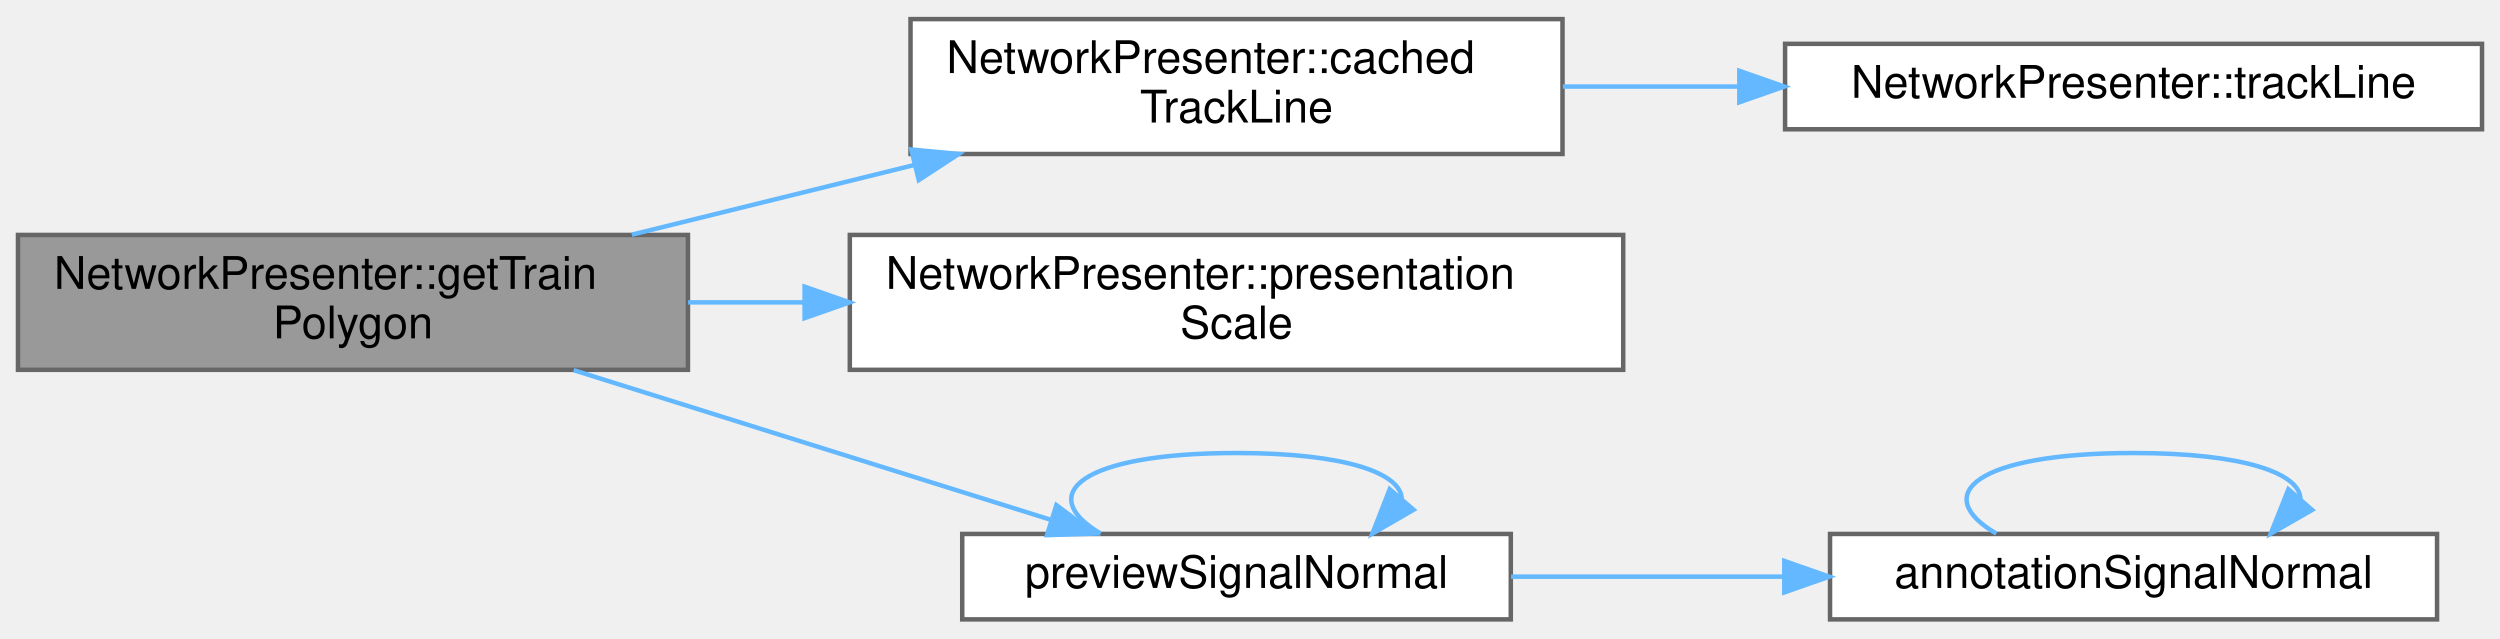
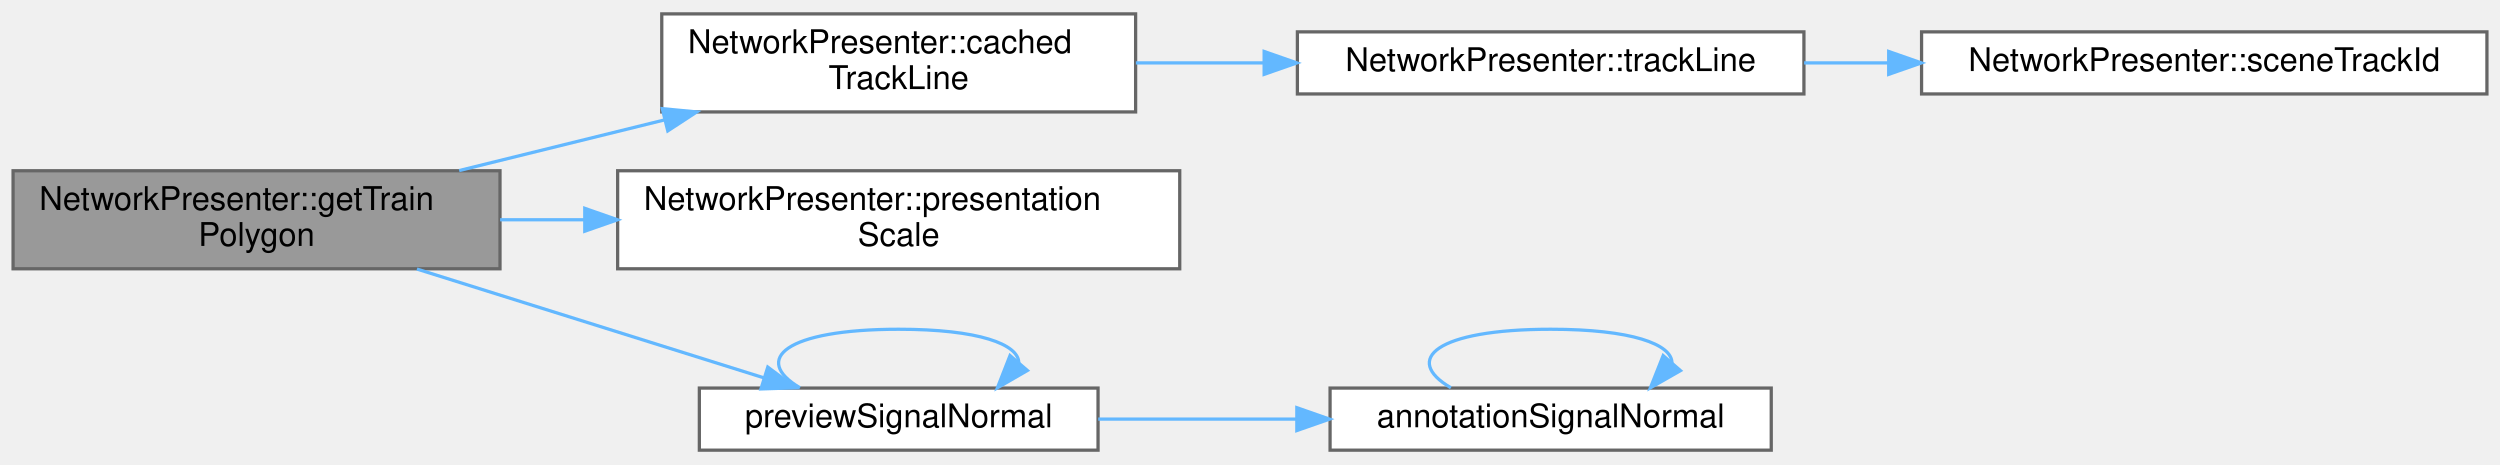
- <svg xmlns="http://www.w3.org/2000/svg" xmlns:xlink="http://www.w3.org/1999/xlink" width="556pt" height="142pt" viewBox="0.00 0.00 556.00 141.50">
+ <svg xmlns="http://www.w3.org/2000/svg" xmlns:xlink="http://www.w3.org/1999/xlink" width="765pt" height="142pt" viewBox="0.00 0.00 765.00 141.50">
  <g id="graph0" class="graph" transform="scale(1 1) rotate(0) translate(4 137.5)">
    <g id="Node000001" class="node">
      <g id="a_Node000001">
        <a xlink:title=" ">
          <polygon fill="#999999" stroke="#666666" points="149,-85.5 0,-85.5 0,-55.5 149,-55.5 149,-85.5" />
          <text text-anchor="start" x="8" y="-73.5" font-family="Helvetica,sans-Serif" font-size="10.00">NetworkPresenter::getTrain</text>
          <text text-anchor="middle" x="74.5" y="-62.5" font-family="Helvetica,sans-Serif" font-size="10.00">Polygon</text>
        </a>
      </g>
    </g>
    <g id="Node000002" class="node">
      <g id="a_Node000002">
        <a xlink:href="class_network_presenter.html#aa584645a8bf7c50604a8a088cb25213d" target="_top" xlink:title="The line of the preview that the track line with this index in the run is drawn on,...">
          <polygon fill="white" stroke="#666666" points="343.5,-133.5 198.5,-133.5 198.5,-103.5 343.5,-103.5 343.5,-133.5" />
          <text text-anchor="start" x="206.5" y="-121.5" font-family="Helvetica,sans-Serif" font-size="10.00">NetworkPresenter::cached</text>
          <text text-anchor="middle" x="271" y="-110.5" font-family="Helvetica,sans-Serif" font-size="10.00">TrackLine</text>
        </a>
      </g>
    </g>
    <g id="edge1_Node000001_Node000002" class="edge">
      <g id="a_edge1_Node000001_Node000002">
        <a xlink:title=" ">
          <path fill="none" stroke="#63b8ff" d="M136.51,-85.56C156.42,-90.47 178.7,-95.97 199.27,-101.04" />
          <polygon fill="#63b8ff" stroke="#63b8ff" points="198.66,-104.5 209.21,-103.5 200.34,-97.7 198.66,-104.5" />
        </a>
      </g>
    </g>
-     <g id="Node000004" class="node">
-       <g id="a_Node000004">
+     <g id="Node000005" class="node">
+       <g id="a_Node000005">
        <a xlink:href="class_network_presenter.html#a11bfc2063067289eeb11c990cbf6da16" target="_top" xlink:title=" ">
          <polygon fill="white" stroke="#666666" points="357,-85.5 185,-85.5 185,-55.5 357,-55.5 357,-85.5" />
          <text text-anchor="start" x="193" y="-73.5" font-family="Helvetica,sans-Serif" font-size="10.00">NetworkPresenter::presentation</text>
          <text text-anchor="middle" x="271" y="-62.5" font-family="Helvetica,sans-Serif" font-size="10.00">Scale</text>
        </a>
      </g>
    </g>
-     <g id="edge3_Node000001_Node000004" class="edge">
-       <g id="a_edge3_Node000001_Node000004">
+     <g id="edge4_Node000001_Node000005" class="edge">
+       <g id="a_edge4_Node000001_Node000005">
        <a xlink:title=" ">
          <path fill="none" stroke="#63b8ff" d="M149.03,-70.5C157.46,-70.5 166.14,-70.5 174.8,-70.5" />
          <polygon fill="#63b8ff" stroke="#63b8ff" points="174.94,-74 184.94,-70.5 174.94,-67 174.94,-74" />
        </a>
      </g>
    </g>
-     <g id="Node000005" class="node">
-       <g id="a_Node000005">
+     <g id="Node000006" class="node">
+       <g id="a_Node000006">
        <a xlink:href="_network_presenter_8cpp.html#a4ee8a0b69325a28edae851515c7bb021" target="_top" xlink:title=" ">
          <polygon fill="white" stroke="#666666" points="332,-19 210,-19 210,0 332,0 332,-19" />
          <text text-anchor="middle" x="271" y="-7" font-family="Helvetica,sans-Serif" font-size="10.00">previewSignalNormal</text>
        </a>
      </g>
    </g>
-     <g id="edge4_Node000001_Node000005" class="edge">
-       <g id="a_edge4_Node000001_Node000005">
+     <g id="edge5_Node000001_Node000006" class="edge">
+       <g id="a_edge5_Node000001_Node000006">
        <a xlink:title=" ">
          <path fill="none" stroke="#63b8ff" d="M123.58,-55.42C156.26,-45.17 199.01,-31.77 229.87,-22.09" />
          <polygon fill="#63b8ff" stroke="#63b8ff" points="230.94,-25.42 239.44,-19.08 228.85,-18.74 230.94,-25.42" />
        </a>
      </g>
    </g>
    <g id="Node000003" class="node">
      <g id="a_Node000003">
        <a xlink:href="class_network_presenter.html#a09450afaffb9d037218c7abb50bb7de1" target="_top" xlink:title="The line of the preview with this track id in the scene, or null.">
          <polygon fill="white" stroke="#666666" points="548,-128 393,-128 393,-109 548,-109 548,-128" />
          <text text-anchor="middle" x="470.5" y="-116" font-family="Helvetica,sans-Serif" font-size="10.00">NetworkPresenter::trackLine</text>
        </a>
      </g>
    </g>
    <g id="edge2_Node000002_Node000003" class="edge">
      <g id="a_edge2_Node000002_Node000003">
        <a xlink:title=" ">
          <path fill="none" stroke="#63b8ff" d="M343.58,-118.5C356.21,-118.5 369.49,-118.5 382.48,-118.5" />
          <polygon fill="#63b8ff" stroke="#63b8ff" points="382.83,-122 392.83,-118.5 382.83,-115 382.83,-122" />
        </a>
      </g>
    </g>
-     <g id="edge7_Node000005_Node000005" class="edge">
-       <g id="a_edge7_Node000005_Node000005">
+     <g id="Node000004" class="node">
+       <g id="a_Node000004">
+         <a xlink:href="class_network_presenter.html#a28d577f5bbbb4e9de524c1beace0a1d1" target="_top" xlink:title="The id in the scene of the track line with this index in the run; empty when the run has none for it.">
+           <polygon fill="white" stroke="#666666" points="757,-128 584,-128 584,-109 757,-109 757,-128" />
+           <text text-anchor="middle" x="670.5" y="-116" font-family="Helvetica,sans-Serif" font-size="10.00">NetworkPresenter::sceneTrackId</text>
+         </a>
+       </g>
+     </g>
+     <g id="edge3_Node000003_Node000004" class="edge">
+       <g id="a_edge3_Node000003_Node000004">
+         <a xlink:title=" ">
+           <path fill="none" stroke="#63b8ff" d="M548.05,-118.5C556.5,-118.5 565.18,-118.5 573.82,-118.5" />
+           <polygon fill="#63b8ff" stroke="#63b8ff" points="573.94,-122 583.94,-118.5 573.94,-115 573.94,-122" />
+         </a>
+       </g>
+     </g>
+     <g id="edge8_Node000006_Node000006" class="edge">
+       <g id="a_edge8_Node000006_Node000006">
        <a xlink:title=" ">
          <path fill="none" stroke="#63b8ff" d="M240.79,-19.08C226.09,-27.73 236.16,-37 271,-37 295.49,-37 307.74,-32.42 307.75,-26.69" />
          <polygon fill="#63b8ff" stroke="#63b8ff" points="310.38,-24.38 301.21,-19.08 305.07,-28.95 310.38,-24.38" />
        </a>
      </g>
    </g>
-     <g id="Node000006" class="node">
-       <g id="a_Node000006">
+     <g id="Node000007" class="node">
+       <g id="a_Node000007">
        <a xlink:href="_annotation_placement_8h.html#a34f664aa07616621a1de9d792747472f" target="_top" xlink:title=" ">
          <polygon fill="white" stroke="#666666" points="538,-19 403,-19 403,0 538,0 538,-19" />
          <text text-anchor="middle" x="470.5" y="-7" font-family="Helvetica,sans-Serif" font-size="10.00">annotationSignalNormal</text>
        </a>
      </g>
    </g>
-     <g id="edge5_Node000005_Node000006" class="edge">
-       <g id="a_edge5_Node000005_Node000006">
+     <g id="edge6_Node000006_Node000007" class="edge">
+       <g id="a_edge6_Node000006_Node000007">
        <a xlink:title=" ">
          <path fill="none" stroke="#63b8ff" d="M332.06,-9.5C351.19,-9.5 372.61,-9.5 392.75,-9.5" />
          <polygon fill="#63b8ff" stroke="#63b8ff" points="392.83,-13 402.83,-9.5 392.83,-6 392.83,-13" />
        </a>
      </g>
    </g>
-     <g id="edge6_Node000006_Node000006" class="edge">
-       <g id="a_edge6_Node000006_Node000006">
+     <g id="edge7_Node000007_Node000007" class="edge">
+       <g id="a_edge7_Node000007_Node000007">
        <a xlink:title=" ">
          <path fill="none" stroke="#63b8ff" d="M439.98,-19.08C425.14,-27.73 435.31,-37 470.5,-37 495.24,-37 507.62,-32.42 507.62,-26.69" />
          <polygon fill="#63b8ff" stroke="#63b8ff" points="510.22,-24.34 501.02,-19.08 504.93,-28.93 510.22,-24.34" />
        </a>
      </g>
    </g>
  </g>
</svg>
